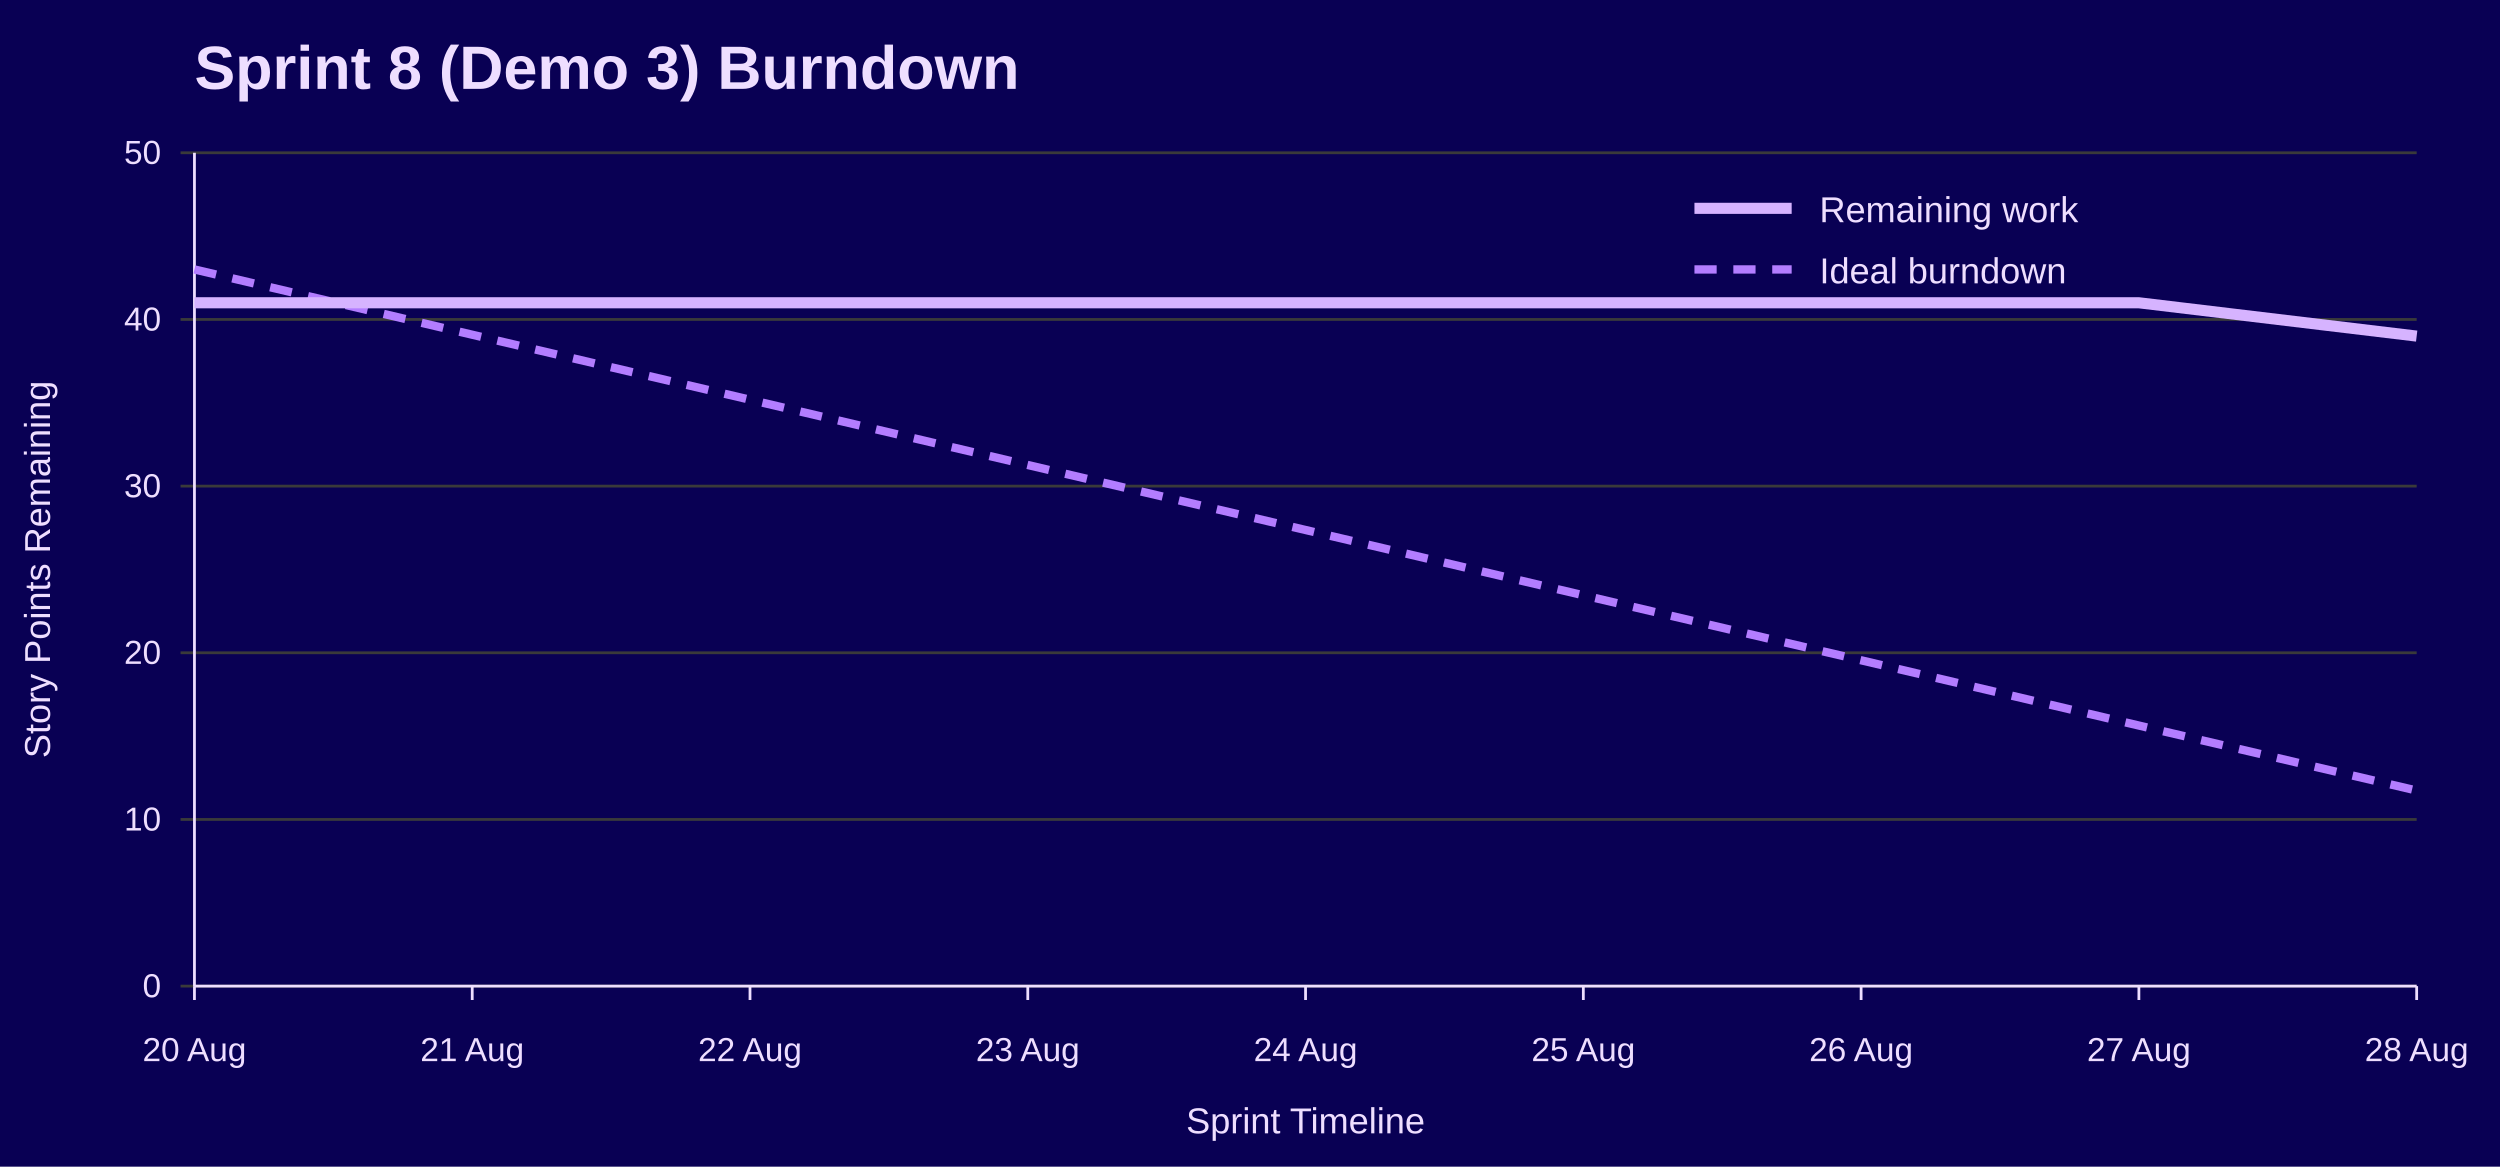
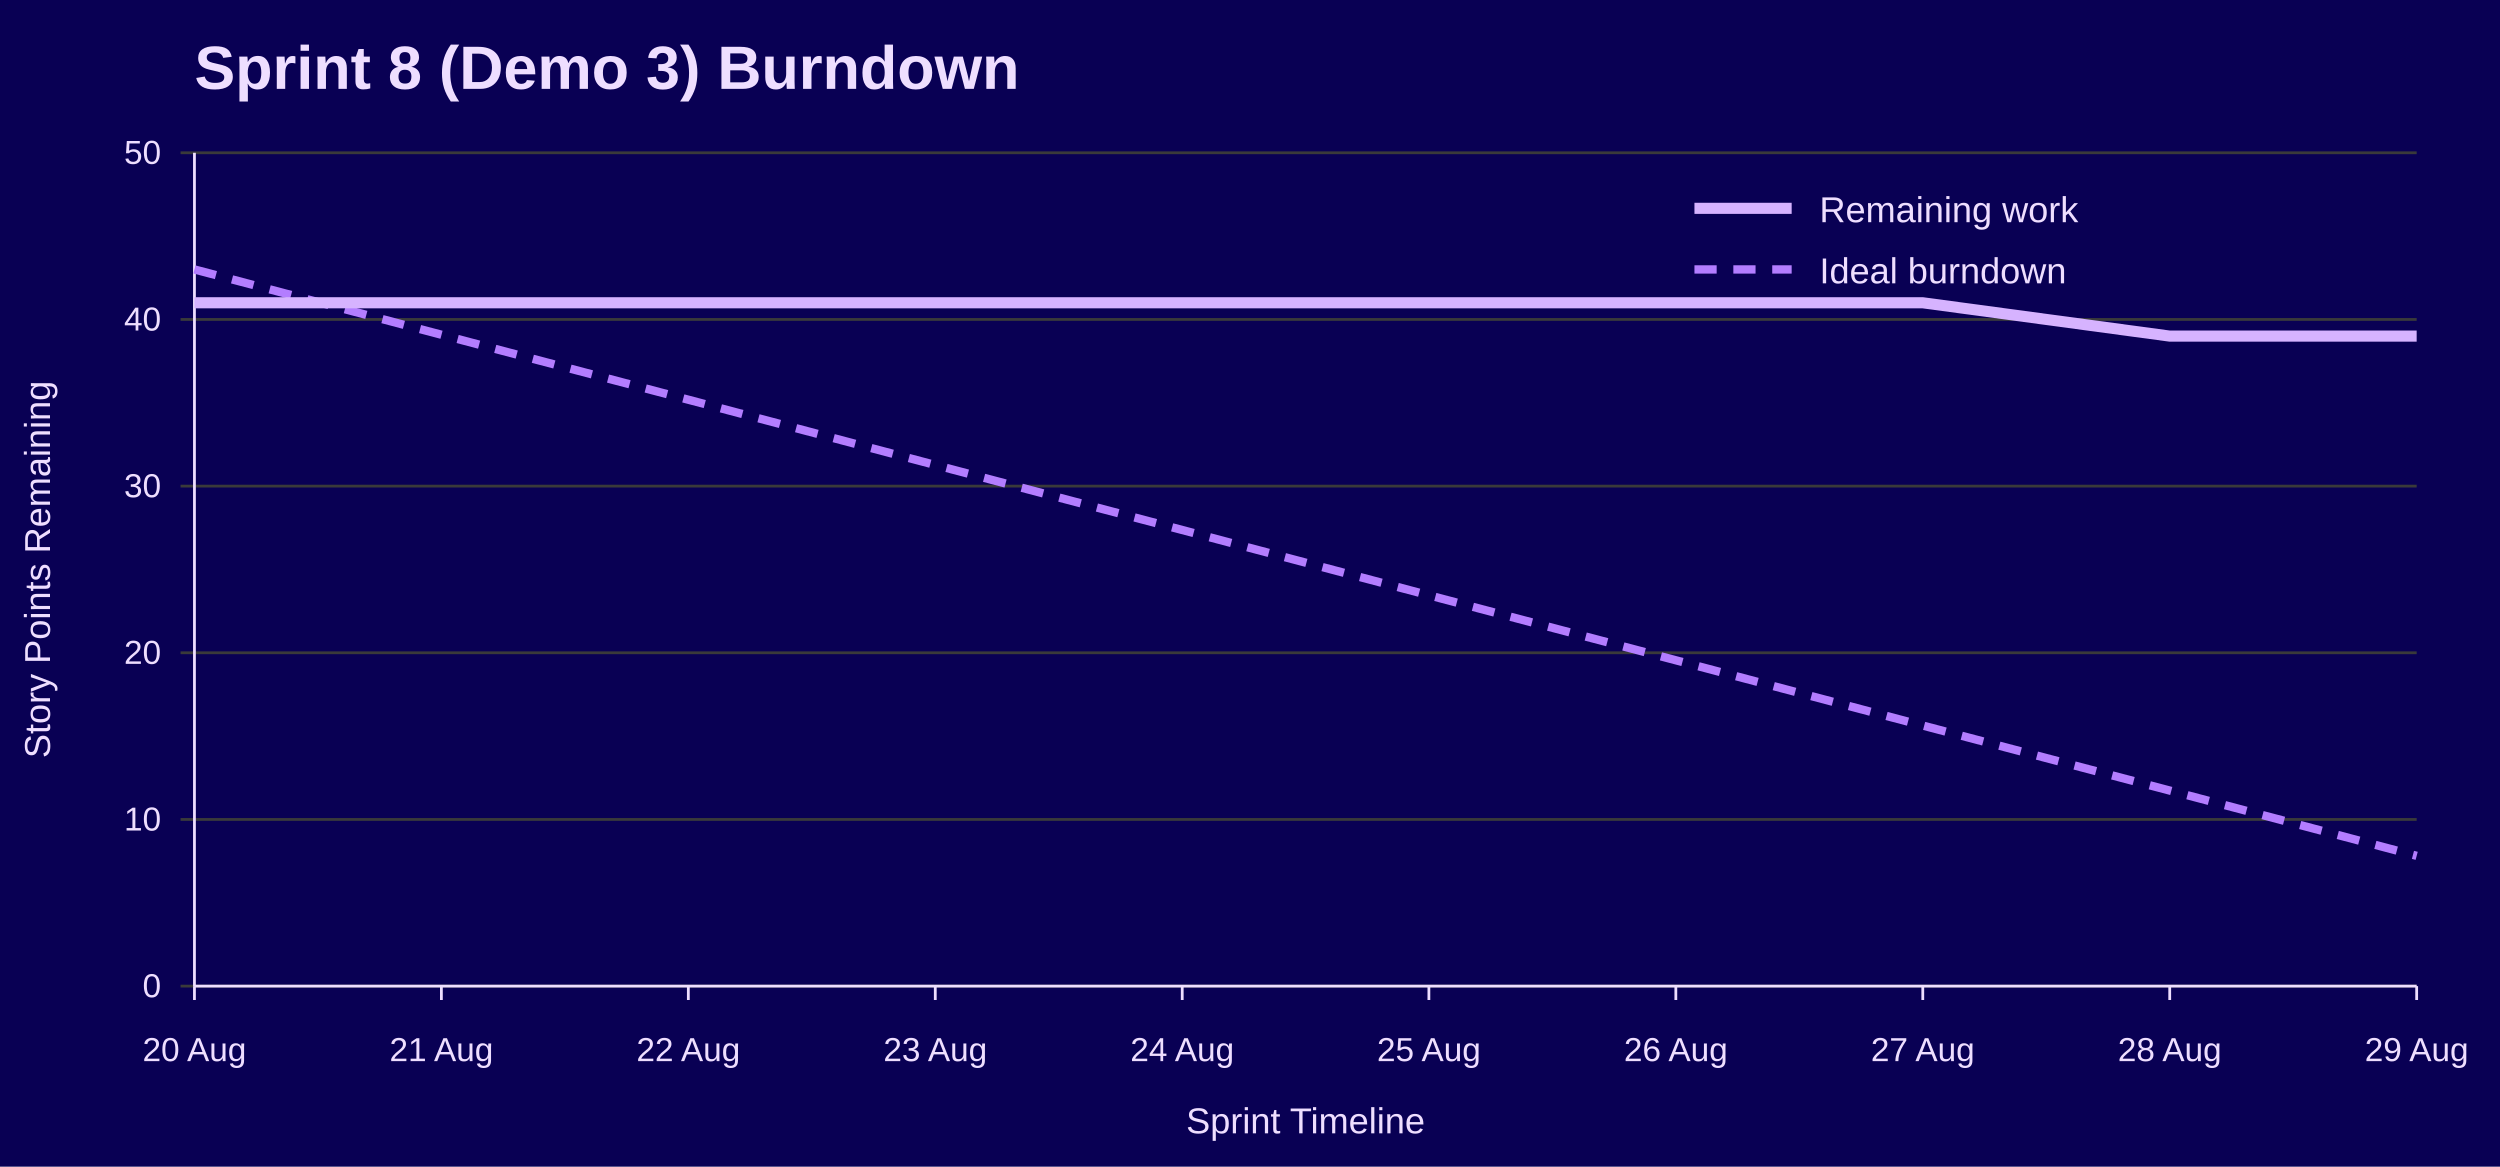
<svg xmlns="http://www.w3.org/2000/svg" width="900" height="420" viewBox="0 0 900 420" role="img" aria-labelledby="title desc">
  <rect width="100%" height="100%" fill="#090054" />
  <text x="70" y="32" font-family="Jost, Arial, Helvetica, sans-serif" font-size="22" font-weight="700" fill="#EEDEFF">Sprint 8 (Demo 3) Burndown</text>
  <line x1="65" y1="355.0" x2="870" y2="355.0" stroke="#3A3A3A" />
  <text x="58" y="359.0" font-family="Overpass, Arial, Helvetica, sans-serif" font-size="12" text-anchor="end" fill="#EEDEFF">0</text>
  <line x1="65" y1="295.0" x2="870" y2="295.0" stroke="#3A3A3A" />
  <text x="58" y="299.0" font-family="Overpass, Arial, Helvetica, sans-serif" font-size="12" text-anchor="end" fill="#EEDEFF">10</text>
  <line x1="65" y1="235.0" x2="870" y2="235.0" stroke="#3A3A3A" />
  <text x="58" y="239.0" font-family="Overpass, Arial, Helvetica, sans-serif" font-size="12" text-anchor="end" fill="#EEDEFF">20</text>
  <line x1="65" y1="175.0" x2="870" y2="175.0" stroke="#3A3A3A" />
  <text x="58" y="179.0" font-family="Overpass, Arial, Helvetica, sans-serif" font-size="12" text-anchor="end" fill="#EEDEFF">30</text>
  <line x1="65" y1="115.0" x2="870" y2="115.0" stroke="#3A3A3A" />
  <text x="58" y="119.0" font-family="Overpass, Arial, Helvetica, sans-serif" font-size="12" text-anchor="end" fill="#EEDEFF">40</text>
  <line x1="65" y1="55.0" x2="870" y2="55.0" stroke="#3A3A3A" />
  <text x="58" y="59.0" font-family="Overpass, Arial, Helvetica, sans-serif" font-size="12" text-anchor="end" fill="#EEDEFF">50</text>
  <line x1="70.0" y1="355" x2="70.0" y2="360" stroke="#EEDEFF" />
  <text x="70.0" y="382" font-family="Overpass, Arial, Helvetica, sans-serif" font-size="12" text-anchor="middle" fill="#EEDEFF">20 Aug</text>
-   <line x1="170.0" y1="355" x2="170.0" y2="360" stroke="#EEDEFF" />
-   <text x="170.0" y="382" font-family="Overpass, Arial, Helvetica, sans-serif" font-size="12" text-anchor="middle" fill="#EEDEFF">21 Aug</text>
-   <line x1="270.0" y1="355" x2="270.0" y2="360" stroke="#EEDEFF" />
-   <text x="270.0" y="382" font-family="Overpass, Arial, Helvetica, sans-serif" font-size="12" text-anchor="middle" fill="#EEDEFF">22 Aug</text>
-   <line x1="370.0" y1="355" x2="370.0" y2="360" stroke="#EEDEFF" />
-   <text x="370.0" y="382" font-family="Overpass, Arial, Helvetica, sans-serif" font-size="12" text-anchor="middle" fill="#EEDEFF">23 Aug</text>
-   <line x1="470.0" y1="355" x2="470.0" y2="360" stroke="#EEDEFF" />
-   <text x="470.0" y="382" font-family="Overpass, Arial, Helvetica, sans-serif" font-size="12" text-anchor="middle" fill="#EEDEFF">24 Aug</text>
-   <line x1="570.0" y1="355" x2="570.0" y2="360" stroke="#EEDEFF" />
-   <text x="570.0" y="382" font-family="Overpass, Arial, Helvetica, sans-serif" font-size="12" text-anchor="middle" fill="#EEDEFF">25 Aug</text>
-   <line x1="670.0" y1="355" x2="670.0" y2="360" stroke="#EEDEFF" />
-   <text x="670.0" y="382" font-family="Overpass, Arial, Helvetica, sans-serif" font-size="12" text-anchor="middle" fill="#EEDEFF">26 Aug</text>
-   <line x1="770.0" y1="355" x2="770.0" y2="360" stroke="#EEDEFF" />
-   <text x="770.0" y="382" font-family="Overpass, Arial, Helvetica, sans-serif" font-size="12" text-anchor="middle" fill="#EEDEFF">27 Aug</text>
+   <line x1="158.9" y1="355" x2="158.9" y2="360" stroke="#EEDEFF" />
+   <text x="158.9" y="382" font-family="Overpass, Arial, Helvetica, sans-serif" font-size="12" text-anchor="middle" fill="#EEDEFF">21 Aug</text>
+   <line x1="247.8" y1="355" x2="247.8" y2="360" stroke="#EEDEFF" />
+   <text x="247.8" y="382" font-family="Overpass, Arial, Helvetica, sans-serif" font-size="12" text-anchor="middle" fill="#EEDEFF">22 Aug</text>
+   <line x1="336.7" y1="355" x2="336.7" y2="360" stroke="#EEDEFF" />
+   <text x="336.7" y="382" font-family="Overpass, Arial, Helvetica, sans-serif" font-size="12" text-anchor="middle" fill="#EEDEFF">23 Aug</text>
+   <line x1="425.6" y1="355" x2="425.6" y2="360" stroke="#EEDEFF" />
+   <text x="425.6" y="382" font-family="Overpass, Arial, Helvetica, sans-serif" font-size="12" text-anchor="middle" fill="#EEDEFF">24 Aug</text>
+   <line x1="514.4" y1="355" x2="514.4" y2="360" stroke="#EEDEFF" />
+   <text x="514.4" y="382" font-family="Overpass, Arial, Helvetica, sans-serif" font-size="12" text-anchor="middle" fill="#EEDEFF">25 Aug</text>
+   <line x1="603.3" y1="355" x2="603.3" y2="360" stroke="#EEDEFF" />
+   <text x="603.3" y="382" font-family="Overpass, Arial, Helvetica, sans-serif" font-size="12" text-anchor="middle" fill="#EEDEFF">26 Aug</text>
+   <line x1="692.2" y1="355" x2="692.2" y2="360" stroke="#EEDEFF" />
+   <text x="692.2" y="382" font-family="Overpass, Arial, Helvetica, sans-serif" font-size="12" text-anchor="middle" fill="#EEDEFF">27 Aug</text>
+   <line x1="781.1" y1="355" x2="781.1" y2="360" stroke="#EEDEFF" />
+   <text x="781.1" y="382" font-family="Overpass, Arial, Helvetica, sans-serif" font-size="12" text-anchor="middle" fill="#EEDEFF">28 Aug</text>
  <line x1="870.0" y1="355" x2="870.0" y2="360" stroke="#EEDEFF" />
-   <text x="870.0" y="382" font-family="Overpass, Arial, Helvetica, sans-serif" font-size="12" text-anchor="middle" fill="#EEDEFF">28 Aug</text>
+   <text x="870.0" y="382" font-family="Overpass, Arial, Helvetica, sans-serif" font-size="12" text-anchor="middle" fill="#EEDEFF">29 Aug</text>
  <line x1="70" y1="55" x2="70" y2="355" stroke="#EEDEFF" />
  <line x1="70" y1="355" x2="870" y2="355" stroke="#EEDEFF" />
  <text x="18" y="205.0" font-family="Overpass, Arial, Helvetica, sans-serif" font-size="13" text-anchor="middle" transform="rotate(-90 18 205.0)" fill="#EEDEFF">Story Points Remaining</text>
  <text x="470.0" y="408" font-family="Overpass, Arial, Helvetica, sans-serif" font-size="13" text-anchor="middle" fill="#EEDEFF">Sprint Timeline</text>
-   <polyline points="70.0,97.0 170.0,120.5 270.0,143.9 370.0,167.4 470.0,190.8 570.0,214.3 670.0,237.7 770.0,261.2 870.0,284.6" fill="none" stroke="#B37DFF" stroke-width="3" stroke-dasharray="8 6" />
-   <polyline points="70.0,109.0 170.0,109.0 270.0,109.0 370.0,109.0 470.0,109.0 570.0,109.0 670.0,109.0 770.0,109.0 870.0,121.0" fill="none" stroke="#D6B3FF" stroke-width="4" />
+   <polyline points="70.0,97.0 158.9,120.5 247.8,143.9 336.7,167.4 425.6,190.8 514.4,214.3 603.3,237.7 692.2,261.2 781.1,284.6 870.0,308.1" fill="none" stroke="#B37DFF" stroke-width="3" stroke-dasharray="8 6" />
+   <polyline points="70.0,109.0 158.9,109.0 247.8,109.0 336.7,109.0 425.6,109.0 514.4,109.0 603.3,109.0 692.2,109.0 781.1,121.0 870.0,121.0" fill="none" stroke="#D6B3FF" stroke-width="4" />
  <line x1="610" y1="75" x2="645" y2="75" stroke="#D6B3FF" stroke-width="4" />
  <text x="655" y="80" font-family="Overpass, Arial, Helvetica, sans-serif" font-size="13" fill="#EEDEFF">Remaining work</text>
  <line x1="610" y1="97" x2="645" y2="97" stroke="#B37DFF" stroke-width="3" stroke-dasharray="8 6" />
  <text x="655" y="102" font-family="Overpass, Arial, Helvetica, sans-serif" font-size="13" fill="#EEDEFF">Ideal burndown</text>
</svg>
